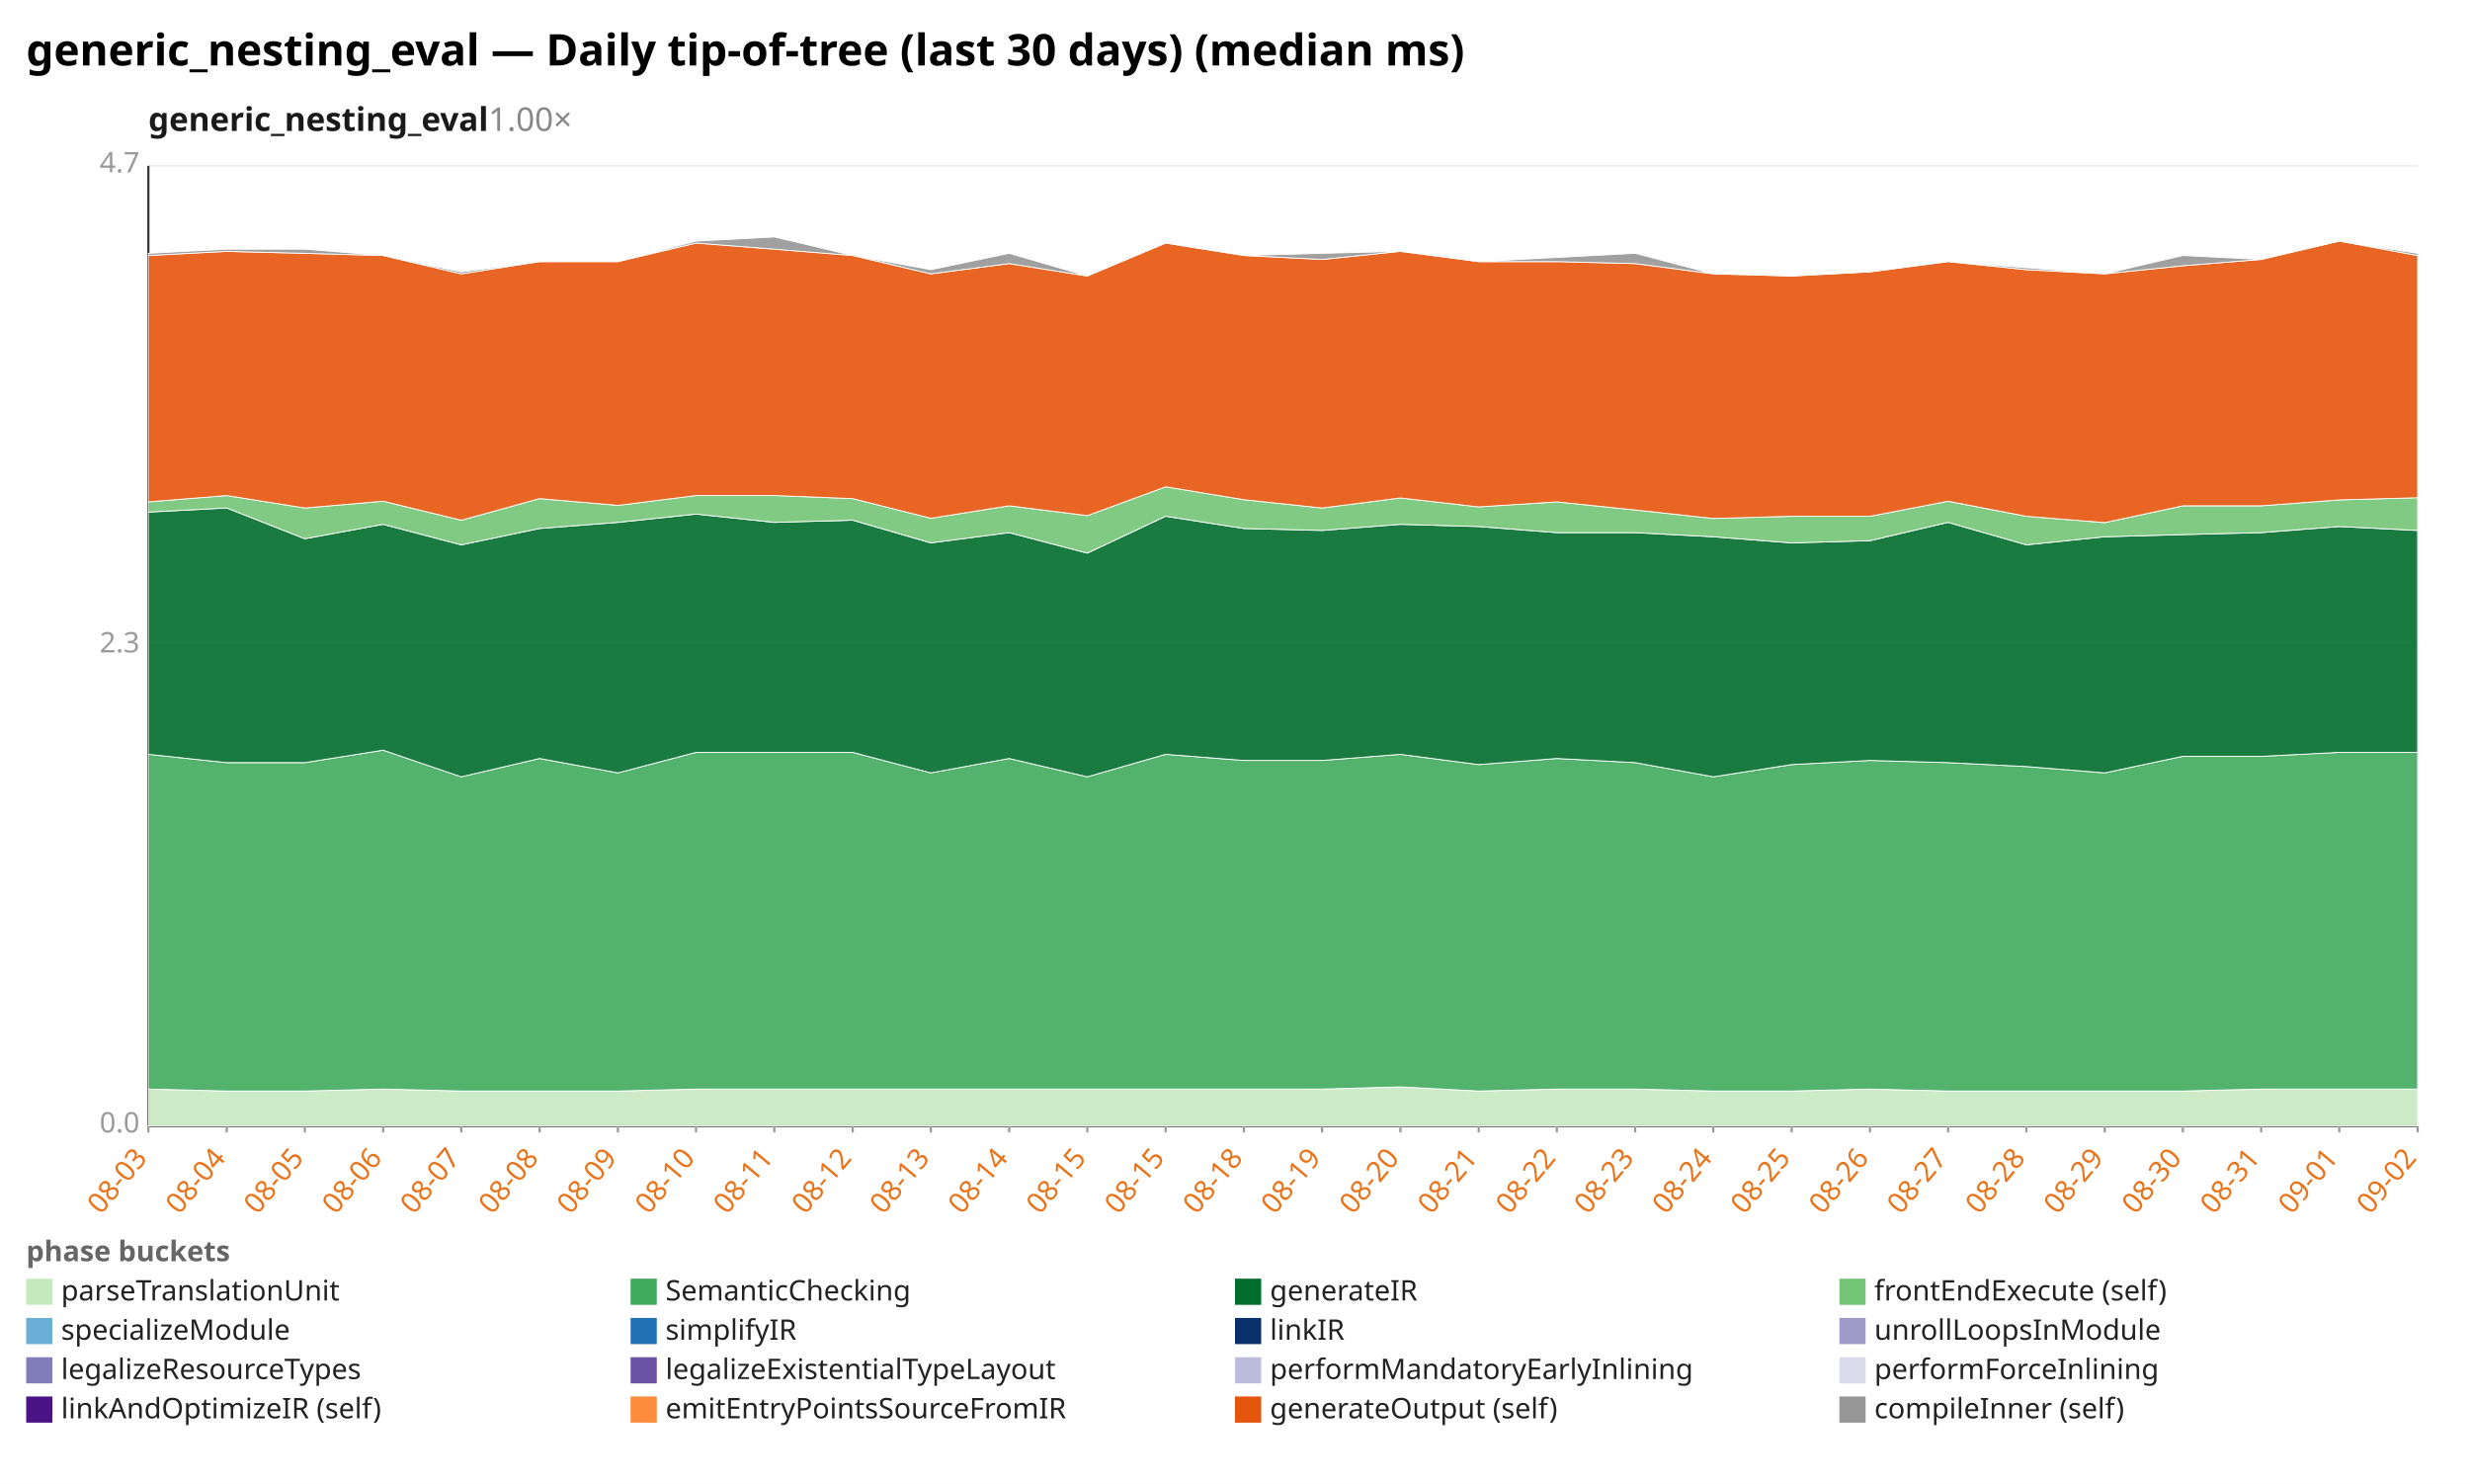
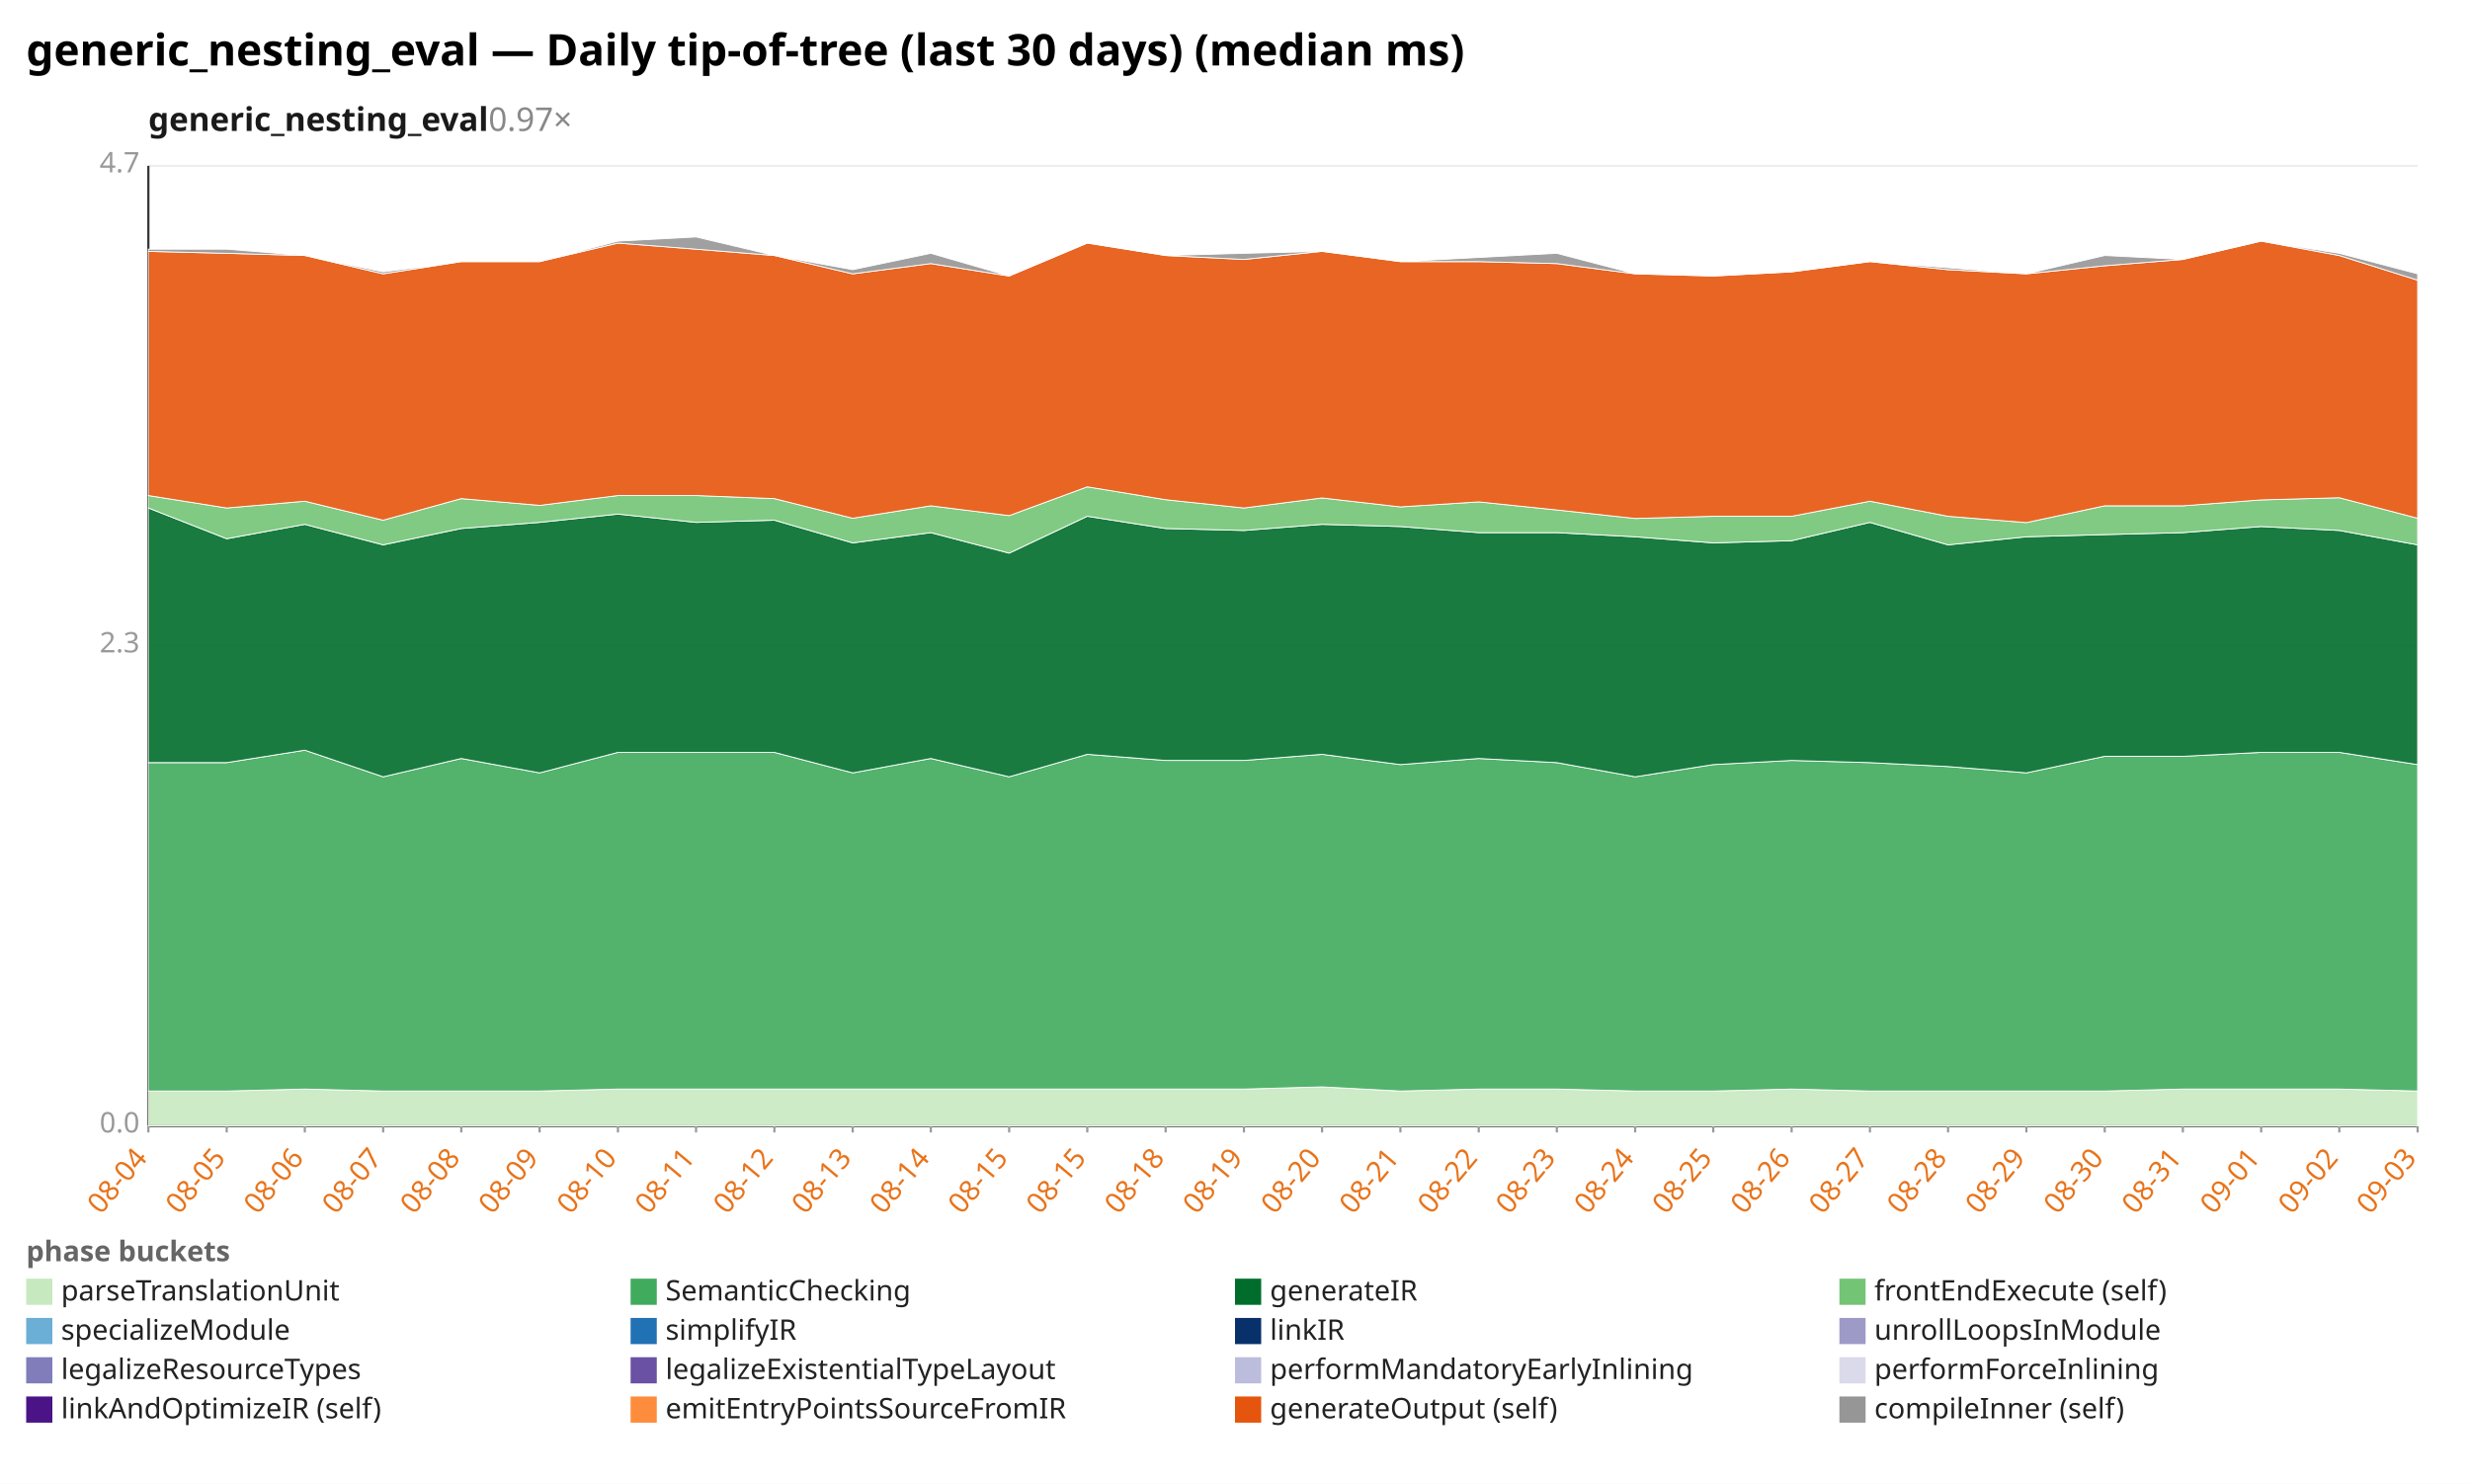
<svg xmlns="http://www.w3.org/2000/svg" width="1132" height="680" viewBox="0 0 1132 680" preserveAspectRatio="xMidYMid meet" font-family="sans-serif" font-size="13">
  <rect width="1132" height="680" fill="white" />
  <text x="12" y="30" font-size="20" font-weight="bold">generic_nesting_eval — Daily tip-of-tree (last 30 days) (median ms)</text>
-   <text x="68" y="60" font-size="15" font-weight="600" fill="#1a1a1a">generic_nesting_eval<tspan fill="#888" font-weight="400" text-decoration="none">  1.00×</tspan>
+   <text x="68" y="60" font-size="15" font-weight="600" fill="#1a1a1a">generic_nesting_eval<tspan fill="#888" font-weight="400" text-decoration="none">  0.97×</tspan>
  </text>
  <line x1="68.0" y1="516.0" x2="1108.0" y2="516.0" stroke="#eee" />
  <text x="64.0" y="519.0" text-anchor="end" fill="#999">0.0</text>
  <line x1="68.0" y1="296.0" x2="1108.0" y2="296.0" stroke="#eee" />
  <text x="64.0" y="299.0" text-anchor="end" fill="#999">2.3</text>
  <line x1="68.0" y1="76.0" x2="1108.0" y2="76.0" stroke="#eee" />
  <text x="64.0" y="79.0" text-anchor="end" fill="#999">4.7</text>
  <line x1="68.0" y1="76.0" x2="68.0" y2="516.0" stroke="#333" />
  <line x1="68.0" y1="516.0" x2="1108.0" y2="516.0" stroke="#333" />
  <line x1="68.0" y1="516.0" x2="68.0" y2="519.0" stroke="#999" />
-   <text x="68.0" y="531.0" text-anchor="end" fill="#e8731a" transform="rotate(-50 68.0 531.0)">08-03</text>
+   <text x="68.0" y="531.0" text-anchor="end" fill="#e8731a" transform="rotate(-50 68.0 531.0)">08-04</text>
  <line x1="103.9" y1="516.0" x2="103.9" y2="519.0" stroke="#999" />
-   <text x="103.9" y="531.0" text-anchor="end" fill="#e8731a" transform="rotate(-50 103.9 531.0)">08-04</text>
+   <text x="103.9" y="531.0" text-anchor="end" fill="#e8731a" transform="rotate(-50 103.9 531.0)">08-05</text>
  <line x1="139.7" y1="516.0" x2="139.7" y2="519.0" stroke="#999" />
-   <text x="139.7" y="531.0" text-anchor="end" fill="#e8731a" transform="rotate(-50 139.7 531.0)">08-05</text>
+   <text x="139.7" y="531.0" text-anchor="end" fill="#e8731a" transform="rotate(-50 139.7 531.0)">08-06</text>
  <line x1="175.6" y1="516.0" x2="175.6" y2="519.0" stroke="#999" />
-   <text x="175.6" y="531.0" text-anchor="end" fill="#e8731a" transform="rotate(-50 175.6 531.0)">08-06</text>
+   <text x="175.6" y="531.0" text-anchor="end" fill="#e8731a" transform="rotate(-50 175.6 531.0)">08-07</text>
  <line x1="211.4" y1="516.0" x2="211.4" y2="519.0" stroke="#999" />
-   <text x="211.4" y="531.0" text-anchor="end" fill="#e8731a" transform="rotate(-50 211.4 531.0)">08-07</text>
+   <text x="211.4" y="531.0" text-anchor="end" fill="#e8731a" transform="rotate(-50 211.4 531.0)">08-08</text>
  <line x1="247.3" y1="516.0" x2="247.3" y2="519.0" stroke="#999" />
-   <text x="247.3" y="531.0" text-anchor="end" fill="#e8731a" transform="rotate(-50 247.3 531.0)">08-08</text>
+   <text x="247.3" y="531.0" text-anchor="end" fill="#e8731a" transform="rotate(-50 247.3 531.0)">08-09</text>
  <line x1="283.2" y1="516.0" x2="283.2" y2="519.0" stroke="#999" />
-   <text x="283.2" y="531.0" text-anchor="end" fill="#e8731a" transform="rotate(-50 283.2 531.0)">08-09</text>
+   <text x="283.2" y="531.0" text-anchor="end" fill="#e8731a" transform="rotate(-50 283.2 531.0)">08-10</text>
  <line x1="319.0" y1="516.0" x2="319.0" y2="519.0" stroke="#999" />
-   <text x="319.0" y="531.0" text-anchor="end" fill="#e8731a" transform="rotate(-50 319.0 531.0)">08-10</text>
+   <text x="319.0" y="531.0" text-anchor="end" fill="#e8731a" transform="rotate(-50 319.0 531.0)">08-11</text>
  <line x1="354.9" y1="516.0" x2="354.9" y2="519.0" stroke="#999" />
-   <text x="354.9" y="531.0" text-anchor="end" fill="#e8731a" transform="rotate(-50 354.9 531.0)">08-11</text>
+   <text x="354.9" y="531.0" text-anchor="end" fill="#e8731a" transform="rotate(-50 354.9 531.0)">08-12</text>
  <line x1="390.8" y1="516.0" x2="390.8" y2="519.0" stroke="#999" />
-   <text x="390.8" y="531.0" text-anchor="end" fill="#e8731a" transform="rotate(-50 390.8 531.0)">08-12</text>
+   <text x="390.8" y="531.0" text-anchor="end" fill="#e8731a" transform="rotate(-50 390.8 531.0)">08-13</text>
  <line x1="426.6" y1="516.0" x2="426.6" y2="519.0" stroke="#999" />
-   <text x="426.6" y="531.0" text-anchor="end" fill="#e8731a" transform="rotate(-50 426.6 531.0)">08-13</text>
+   <text x="426.6" y="531.0" text-anchor="end" fill="#e8731a" transform="rotate(-50 426.6 531.0)">08-14</text>
  <line x1="462.5" y1="516.0" x2="462.5" y2="519.0" stroke="#999" />
-   <text x="462.5" y="531.0" text-anchor="end" fill="#e8731a" transform="rotate(-50 462.5 531.0)">08-14</text>
+   <text x="462.5" y="531.0" text-anchor="end" fill="#e8731a" transform="rotate(-50 462.5 531.0)">08-15</text>
  <line x1="498.3" y1="516.0" x2="498.3" y2="519.0" stroke="#999" />
  <text x="498.3" y="531.0" text-anchor="end" fill="#e8731a" transform="rotate(-50 498.3 531.0)">08-15</text>
  <line x1="534.2" y1="516.0" x2="534.2" y2="519.0" stroke="#999" />
-   <text x="534.2" y="531.0" text-anchor="end" fill="#e8731a" transform="rotate(-50 534.2 531.0)">08-15</text>
+   <text x="534.2" y="531.0" text-anchor="end" fill="#e8731a" transform="rotate(-50 534.2 531.0)">08-18</text>
  <line x1="570.1" y1="516.0" x2="570.1" y2="519.0" stroke="#999" />
-   <text x="570.1" y="531.0" text-anchor="end" fill="#e8731a" transform="rotate(-50 570.1 531.0)">08-18</text>
+   <text x="570.1" y="531.0" text-anchor="end" fill="#e8731a" transform="rotate(-50 570.1 531.0)">08-19</text>
  <line x1="605.9" y1="516.0" x2="605.9" y2="519.0" stroke="#999" />
-   <text x="605.9" y="531.0" text-anchor="end" fill="#e8731a" transform="rotate(-50 605.9 531.0)">08-19</text>
+   <text x="605.9" y="531.0" text-anchor="end" fill="#e8731a" transform="rotate(-50 605.9 531.0)">08-20</text>
  <line x1="641.8" y1="516.0" x2="641.8" y2="519.0" stroke="#999" />
-   <text x="641.8" y="531.0" text-anchor="end" fill="#e8731a" transform="rotate(-50 641.8 531.0)">08-20</text>
+   <text x="641.8" y="531.0" text-anchor="end" fill="#e8731a" transform="rotate(-50 641.8 531.0)">08-21</text>
  <line x1="677.7" y1="516.0" x2="677.7" y2="519.0" stroke="#999" />
-   <text x="677.7" y="531.0" text-anchor="end" fill="#e8731a" transform="rotate(-50 677.7 531.0)">08-21</text>
+   <text x="677.7" y="531.0" text-anchor="end" fill="#e8731a" transform="rotate(-50 677.7 531.0)">08-22</text>
  <line x1="713.5" y1="516.0" x2="713.5" y2="519.0" stroke="#999" />
-   <text x="713.5" y="531.0" text-anchor="end" fill="#e8731a" transform="rotate(-50 713.5 531.0)">08-22</text>
+   <text x="713.5" y="531.0" text-anchor="end" fill="#e8731a" transform="rotate(-50 713.5 531.0)">08-23</text>
  <line x1="749.4" y1="516.0" x2="749.4" y2="519.0" stroke="#999" />
-   <text x="749.4" y="531.0" text-anchor="end" fill="#e8731a" transform="rotate(-50 749.4 531.0)">08-23</text>
+   <text x="749.4" y="531.0" text-anchor="end" fill="#e8731a" transform="rotate(-50 749.4 531.0)">08-24</text>
  <line x1="785.2" y1="516.0" x2="785.2" y2="519.0" stroke="#999" />
-   <text x="785.2" y="531.0" text-anchor="end" fill="#e8731a" transform="rotate(-50 785.2 531.0)">08-24</text>
+   <text x="785.2" y="531.0" text-anchor="end" fill="#e8731a" transform="rotate(-50 785.2 531.0)">08-25</text>
  <line x1="821.1" y1="516.0" x2="821.1" y2="519.0" stroke="#999" />
-   <text x="821.1" y="531.0" text-anchor="end" fill="#e8731a" transform="rotate(-50 821.1 531.0)">08-25</text>
+   <text x="821.1" y="531.0" text-anchor="end" fill="#e8731a" transform="rotate(-50 821.1 531.0)">08-26</text>
  <line x1="857.0" y1="516.0" x2="857.0" y2="519.0" stroke="#999" />
-   <text x="857.0" y="531.0" text-anchor="end" fill="#e8731a" transform="rotate(-50 857.0 531.0)">08-26</text>
+   <text x="857.0" y="531.0" text-anchor="end" fill="#e8731a" transform="rotate(-50 857.0 531.0)">08-27</text>
  <line x1="892.8" y1="516.0" x2="892.8" y2="519.0" stroke="#999" />
-   <text x="892.8" y="531.0" text-anchor="end" fill="#e8731a" transform="rotate(-50 892.8 531.0)">08-27</text>
+   <text x="892.8" y="531.0" text-anchor="end" fill="#e8731a" transform="rotate(-50 892.8 531.0)">08-28</text>
  <line x1="928.7" y1="516.0" x2="928.7" y2="519.0" stroke="#999" />
-   <text x="928.7" y="531.0" text-anchor="end" fill="#e8731a" transform="rotate(-50 928.7 531.0)">08-28</text>
+   <text x="928.7" y="531.0" text-anchor="end" fill="#e8731a" transform="rotate(-50 928.7 531.0)">08-29</text>
  <line x1="964.6" y1="516.0" x2="964.6" y2="519.0" stroke="#999" />
-   <text x="964.6" y="531.0" text-anchor="end" fill="#e8731a" transform="rotate(-50 964.6 531.0)">08-29</text>
+   <text x="964.6" y="531.0" text-anchor="end" fill="#e8731a" transform="rotate(-50 964.6 531.0)">08-30</text>
  <line x1="1000.4" y1="516.0" x2="1000.4" y2="519.0" stroke="#999" />
-   <text x="1000.4" y="531.0" text-anchor="end" fill="#e8731a" transform="rotate(-50 1000.4 531.0)">08-30</text>
+   <text x="1000.4" y="531.0" text-anchor="end" fill="#e8731a" transform="rotate(-50 1000.4 531.0)">08-31</text>
  <line x1="1036.3" y1="516.0" x2="1036.3" y2="519.0" stroke="#999" />
-   <text x="1036.3" y="531.0" text-anchor="end" fill="#e8731a" transform="rotate(-50 1036.3 531.0)">08-31</text>
+   <text x="1036.3" y="531.0" text-anchor="end" fill="#e8731a" transform="rotate(-50 1036.3 531.0)">09-01</text>
  <line x1="1072.1" y1="516.0" x2="1072.1" y2="519.0" stroke="#999" />
-   <text x="1072.1" y="531.0" text-anchor="end" fill="#e8731a" transform="rotate(-50 1072.1 531.0)">09-01</text>
+   <text x="1072.1" y="531.0" text-anchor="end" fill="#e8731a" transform="rotate(-50 1072.1 531.0)">09-02</text>
  <line x1="1108.0" y1="516.0" x2="1108.0" y2="519.0" stroke="#999" />
-   <text x="1108.0" y="531.0" text-anchor="end" fill="#e8731a" transform="rotate(-50 1108.0 531.0)">09-02</text>
-   <polygon points="68.0,499.1 103.9,500.0 139.7,500.0 175.6,499.1 211.4,500.0 247.3,500.0 283.2,500.0 319.0,499.1 354.9,499.1 390.8,499.1 426.6,499.1 462.5,499.1 498.3,499.1 534.2,499.1 570.1,499.1 605.9,499.1 641.8,498.1 677.7,500.0 713.5,499.1 749.4,499.1 785.2,500.0 821.1,500.0 857.0,499.1 892.8,500.0 928.7,500.0 964.6,500.0 1000.4,500.0 1036.3,499.1 1072.1,499.1 1108.0,499.1 1108.0,516.0 1072.1,516.0 1036.3,516.0 1000.4,516.0 964.6,516.0 928.7,516.0 892.8,516.0 857.0,516.0 821.1,516.0 785.2,516.0 749.4,516.0 713.5,516.0 677.7,516.0 641.8,516.0 605.9,516.0 570.1,516.0 534.2,516.0 498.3,516.0 462.5,516.0 426.6,516.0 390.8,516.0 354.9,516.0 319.0,516.0 283.2,516.0 247.3,516.0 211.4,516.0 175.6,516.0 139.7,516.0 103.9,516.0 68.0,516.0" fill="#c7e9c0" fill-opacity="0.9" stroke="#fff" stroke-width="0.4" />
-   <polygon points="68.0,345.7 103.9,349.5 139.7,349.5 175.6,343.8 211.4,356.0 247.3,347.6 283.2,354.2 319.0,344.8 354.9,344.8 390.8,344.8 426.6,354.2 462.5,347.6 498.3,356.0 534.2,345.7 570.1,348.5 605.9,348.5 641.8,345.7 677.7,350.4 713.5,347.6 749.4,349.5 785.2,356.0 821.1,350.4 857.0,348.5 892.8,349.5 928.7,351.3 964.6,354.2 1000.4,346.6 1036.3,346.6 1072.1,344.8 1108.0,344.8 1108.0,499.1 1072.1,499.1 1036.3,499.1 1000.4,500.0 964.6,500.0 928.7,500.0 892.8,500.0 857.0,499.1 821.1,500.0 785.2,500.0 749.4,499.1 713.5,499.1 677.7,500.0 641.8,498.1 605.9,499.1 570.1,499.1 534.2,499.1 498.3,499.1 462.5,499.1 426.6,499.1 390.8,499.1 354.9,499.1 319.0,499.1 283.2,500.0 247.3,500.0 211.4,500.0 175.6,499.1 139.7,500.0 103.9,500.0 68.0,499.1" fill="#41ab5d" fill-opacity="0.9" stroke="#fff" stroke-width="0.4" />
-   <polygon points="68.0,234.7 103.9,232.8 139.7,246.9 175.6,240.3 211.4,249.7 247.3,242.2 283.2,239.4 319.0,235.6 354.9,239.4 390.8,238.4 426.6,248.8 462.5,244.1 498.3,253.5 534.2,236.6 570.1,242.2 605.9,243.1 641.8,240.3 677.7,241.3 713.5,244.1 749.4,244.1 785.2,246.0 821.1,248.8 857.0,247.8 892.8,239.4 928.7,249.7 964.6,246.0 1000.4,245.0 1036.3,244.1 1072.1,241.3 1108.0,243.1 1108.0,344.8 1072.1,344.8 1036.3,346.6 1000.4,346.6 964.6,354.2 928.7,351.3 892.8,349.5 857.0,348.5 821.1,350.4 785.2,356.0 749.4,349.5 713.5,347.6 677.7,350.4 641.8,345.7 605.9,348.5 570.1,348.5 534.2,345.7 498.3,356.0 462.5,347.6 426.6,354.2 390.8,344.8 354.9,344.8 319.0,344.8 283.2,354.2 247.3,347.6 211.4,356.0 175.6,343.8 139.7,349.5 103.9,349.5 68.0,345.7" fill="#006d2c" fill-opacity="0.9" stroke="#fff" stroke-width="0.4" />
-   <polygon points="68.0,230.0 103.9,227.1 139.7,232.8 175.6,229.7 211.4,238.4 247.3,228.5 283.2,231.6 319.0,227.1 354.9,227.1 390.8,228.5 426.6,237.5 462.5,231.8 498.3,236.3 534.2,223.1 570.1,229.0 605.9,232.8 641.8,228.2 677.7,232.3 713.5,230.0 749.4,233.7 785.2,237.6 821.1,236.6 857.0,236.6 892.8,229.7 928.7,236.6 964.6,239.5 1000.4,231.8 1036.3,231.8 1072.1,229.1 1108.0,228.1 1108.0,243.1 1072.1,241.3 1036.3,244.1 1000.4,245.0 964.6,246.0 928.7,249.7 892.8,239.4 857.0,247.8 821.1,248.8 785.2,246.0 749.4,244.1 713.5,244.1 677.7,241.3 641.8,240.3 605.9,243.1 570.1,242.2 534.2,236.6 498.3,253.5 462.5,244.1 426.6,248.8 390.8,238.4 354.9,239.4 319.0,235.6 283.2,239.4 247.3,242.2 211.4,249.7 175.6,240.3 139.7,246.9 103.9,232.8 68.0,234.7" fill="#74c476" fill-opacity="0.9" stroke="#fff" stroke-width="0.4" />
-   <polygon points="68.0,117.1 103.9,115.2 139.7,116.1 175.6,117.1 211.4,125.5 247.3,119.9 283.2,119.9 319.0,111.4 354.9,114.2 390.8,117.1 426.6,125.5 462.5,120.8 498.3,126.5 534.2,111.4 570.1,117.1 605.9,118.9 641.8,115.2 677.7,119.9 713.5,119.9 749.4,120.8 785.2,125.5 821.1,126.5 857.0,124.6 892.8,119.9 928.7,123.6 964.6,125.5 1000.4,121.8 1036.3,118.9 1072.1,110.5 1108.0,117.1 1108.0,228.1 1072.1,229.1 1036.3,231.8 1000.4,231.8 964.6,239.5 928.7,236.6 892.8,229.7 857.0,236.6 821.1,236.6 785.2,237.6 749.4,233.7 713.5,230.0 677.7,232.3 641.8,228.2 605.9,232.8 570.1,229.0 534.2,223.1 498.3,236.3 462.5,231.8 426.6,237.5 390.8,228.5 354.9,227.1 319.0,227.1 283.2,231.6 247.3,228.5 211.4,238.4 175.6,229.7 139.7,232.8 103.9,227.1 68.0,230.0" fill="#e6550d" fill-opacity="0.9" stroke="#fff" stroke-width="0.4" />
-   <polygon points="68.0,116.1 103.9,114.2 139.7,114.2 175.6,117.1 211.4,124.6 247.3,119.9 283.2,119.9 319.0,110.5 354.9,108.6 390.8,117.1 426.6,123.6 462.5,116.1 498.3,126.5 534.2,111.4 570.1,117.1 605.9,116.1 641.8,115.2 677.7,119.9 713.5,118.0 749.4,116.1 785.2,125.5 821.1,126.5 857.0,124.6 892.8,119.9 928.7,122.7 964.6,125.5 1000.4,117.1 1036.3,118.9 1072.1,110.5 1108.0,116.1 1108.0,117.1 1072.1,110.5 1036.3,118.9 1000.4,121.8 964.6,125.5 928.7,123.6 892.8,119.9 857.0,124.6 821.1,126.5 785.2,125.5 749.4,120.8 713.5,119.9 677.7,119.9 641.8,115.2 605.9,118.9 570.1,117.1 534.2,111.4 498.3,126.5 462.5,120.8 426.6,125.5 390.8,117.1 354.9,114.2 319.0,111.4 283.2,119.9 247.3,119.9 211.4,125.5 175.6,117.1 139.7,116.1 103.9,115.2 68.0,117.1" fill="#969696" fill-opacity="0.9" stroke="#fff" stroke-width="0.4" />
+   <text x="1108.0" y="531.0" text-anchor="end" fill="#e8731a" transform="rotate(-50 1108.0 531.0)">09-03</text>
+   <polygon points="68.0,500.0 103.9,500.0 139.7,499.1 175.6,500.0 211.4,500.0 247.3,500.0 283.2,499.1 319.0,499.1 354.9,499.1 390.8,499.1 426.6,499.1 462.5,499.1 498.3,499.1 534.2,499.1 570.1,499.1 605.9,498.1 641.8,500.0 677.7,499.1 713.5,499.1 749.4,500.0 785.2,500.0 821.1,499.1 857.0,500.0 892.8,500.0 928.7,500.0 964.6,500.0 1000.4,499.1 1036.3,499.1 1072.1,499.1 1108.0,500.0 1108.0,516.0 1072.1,516.0 1036.3,516.0 1000.4,516.0 964.6,516.0 928.7,516.0 892.8,516.0 857.0,516.0 821.1,516.0 785.2,516.0 749.4,516.0 713.5,516.0 677.7,516.0 641.8,516.0 605.9,516.0 570.1,516.0 534.2,516.0 498.3,516.0 462.5,516.0 426.6,516.0 390.8,516.0 354.9,516.0 319.0,516.0 283.2,516.0 247.3,516.0 211.4,516.0 175.6,516.0 139.7,516.0 103.9,516.0 68.0,516.0" fill="#c7e9c0" fill-opacity="0.9" stroke="#fff" stroke-width="0.4" />
+   <polygon points="68.0,349.5 103.9,349.5 139.7,343.8 175.6,356.0 211.4,347.6 247.3,354.2 283.2,344.8 319.0,344.8 354.9,344.8 390.8,354.2 426.6,347.6 462.5,356.0 498.3,345.7 534.2,348.5 570.1,348.5 605.9,345.7 641.8,350.4 677.7,347.6 713.5,349.5 749.4,356.0 785.2,350.4 821.1,348.5 857.0,349.5 892.8,351.3 928.7,354.2 964.6,346.6 1000.4,346.6 1036.3,344.8 1072.1,344.8 1108.0,350.4 1108.0,500.0 1072.1,499.1 1036.3,499.1 1000.4,499.1 964.6,500.0 928.7,500.0 892.8,500.0 857.0,500.0 821.1,499.1 785.2,500.0 749.4,500.0 713.5,499.1 677.7,499.1 641.8,500.0 605.9,498.1 570.1,499.1 534.2,499.1 498.3,499.1 462.5,499.1 426.6,499.1 390.8,499.1 354.9,499.1 319.0,499.1 283.2,499.1 247.3,500.0 211.4,500.0 175.6,500.0 139.7,499.1 103.9,500.0 68.0,500.0" fill="#41ab5d" fill-opacity="0.9" stroke="#fff" stroke-width="0.4" />
+   <polygon points="68.0,232.8 103.9,246.9 139.7,240.3 175.6,249.7 211.4,242.2 247.3,239.4 283.2,235.6 319.0,239.4 354.9,238.4 390.8,248.8 426.6,244.1 462.5,253.5 498.3,236.6 534.2,242.2 570.1,243.1 605.9,240.3 641.8,241.3 677.7,244.1 713.5,244.1 749.4,246.0 785.2,248.8 821.1,247.8 857.0,239.4 892.8,249.7 928.7,246.0 964.6,245.0 1000.4,244.1 1036.3,241.3 1072.1,243.1 1108.0,249.7 1108.0,350.4 1072.1,344.8 1036.3,344.8 1000.4,346.6 964.6,346.6 928.7,354.2 892.8,351.3 857.0,349.5 821.1,348.5 785.2,350.4 749.4,356.0 713.5,349.5 677.7,347.6 641.8,350.4 605.9,345.7 570.1,348.5 534.2,348.5 498.3,345.7 462.5,356.0 426.6,347.6 390.8,354.2 354.9,344.8 319.0,344.8 283.2,344.8 247.3,354.2 211.4,347.6 175.6,356.0 139.7,343.8 103.9,349.5 68.0,349.5" fill="#006d2c" fill-opacity="0.9" stroke="#fff" stroke-width="0.4" />
+   <polygon points="68.0,227.1 103.9,232.8 139.7,229.7 175.6,238.4 211.4,228.5 247.3,231.6 283.2,227.1 319.0,227.1 354.9,228.5 390.8,237.5 426.6,231.8 462.5,236.3 498.3,223.1 534.2,229.0 570.1,232.8 605.9,228.2 641.8,232.3 677.7,230.0 713.5,233.7 749.4,237.6 785.2,236.6 821.1,236.6 857.0,229.7 892.8,236.6 928.7,239.5 964.6,231.8 1000.4,231.8 1036.3,229.1 1072.1,228.1 1108.0,237.5 1108.0,249.7 1072.1,243.1 1036.3,241.3 1000.4,244.1 964.6,245.0 928.7,246.0 892.8,249.7 857.0,239.4 821.1,247.8 785.2,248.8 749.4,246.0 713.5,244.1 677.7,244.1 641.8,241.3 605.9,240.3 570.1,243.1 534.2,242.2 498.3,236.6 462.5,253.5 426.6,244.1 390.8,248.8 354.9,238.4 319.0,239.4 283.2,235.6 247.3,239.4 211.4,242.2 175.6,249.7 139.7,240.3 103.9,246.9 68.0,232.8" fill="#74c476" fill-opacity="0.9" stroke="#fff" stroke-width="0.4" />
+   <polygon points="68.0,115.2 103.9,116.1 139.7,117.1 175.6,125.5 211.4,119.9 247.3,119.9 283.2,111.4 319.0,114.2 354.9,117.1 390.8,125.5 426.6,120.8 462.5,126.5 498.3,111.4 534.2,117.1 570.1,118.9 605.9,115.2 641.8,119.9 677.7,119.9 713.5,120.8 749.4,125.5 785.2,126.5 821.1,124.6 857.0,119.9 892.8,123.6 928.7,125.5 964.6,121.8 1000.4,118.9 1036.3,110.5 1072.1,117.1 1108.0,128.4 1108.0,237.5 1072.1,228.1 1036.3,229.1 1000.4,231.8 964.6,231.8 928.7,239.5 892.8,236.6 857.0,229.7 821.1,236.6 785.2,236.6 749.4,237.6 713.5,233.7 677.7,230.0 641.8,232.3 605.9,228.2 570.1,232.8 534.2,229.0 498.3,223.1 462.5,236.3 426.6,231.8 390.8,237.5 354.9,228.5 319.0,227.1 283.2,227.1 247.3,231.6 211.4,228.5 175.6,238.4 139.7,229.7 103.9,232.8 68.0,227.1" fill="#e6550d" fill-opacity="0.9" stroke="#fff" stroke-width="0.4" />
+   <polygon points="68.0,114.2 103.9,114.2 139.7,117.1 175.6,124.6 211.4,119.9 247.3,119.9 283.2,110.5 319.0,108.6 354.9,117.1 390.8,123.6 426.6,116.1 462.5,126.5 498.3,111.4 534.2,117.1 570.1,116.1 605.9,115.2 641.8,119.9 677.7,118.0 713.5,116.1 749.4,125.5 785.2,126.5 821.1,124.6 857.0,119.9 892.8,122.7 928.7,125.5 964.6,117.1 1000.4,118.9 1036.3,110.5 1072.1,116.1 1108.0,125.5 1108.0,128.4 1072.1,117.1 1036.3,110.5 1000.4,118.9 964.6,121.8 928.7,125.5 892.8,123.6 857.0,119.9 821.1,124.6 785.2,126.5 749.4,125.5 713.5,120.8 677.7,119.9 641.8,119.9 605.9,115.2 570.1,118.9 534.2,117.1 498.3,111.4 462.5,126.5 426.6,120.8 390.8,125.5 354.9,117.1 319.0,114.2 283.2,111.4 247.3,119.9 211.4,119.9 175.6,125.5 139.7,117.1 103.9,116.1 68.0,115.2" fill="#969696" fill-opacity="0.9" stroke="#fff" stroke-width="0.4" />
  <text x="12" y="578" fill="#666" font-weight="600">phase buckets</text>
  <rect x="12" y="586" width="12" height="12" fill="#c7e9c0" />
  <text x="28" y="596" fill="#222">parseTranslationUnit</text>
  <rect x="289" y="586" width="12" height="12" fill="#41ab5d" />
  <text x="305" y="596" fill="#222">SemanticChecking</text>
  <rect x="566" y="586" width="12" height="12" fill="#006d2c" />
  <text x="582" y="596" fill="#222">generateIR</text>
  <rect x="843" y="586" width="12" height="12" fill="#74c476" />
  <text x="859" y="596" fill="#222">frontEndExecute (self)</text>
  <rect x="12" y="604" width="12" height="12" fill="#6baed6" />
  <text x="28" y="614" fill="#222">specializeModule</text>
  <rect x="289" y="604" width="12" height="12" fill="#2171b5" />
  <text x="305" y="614" fill="#222">simplifyIR</text>
  <rect x="566" y="604" width="12" height="12" fill="#08306b" />
  <text x="582" y="614" fill="#222">linkIR</text>
  <rect x="843" y="604" width="12" height="12" fill="#9e9ac8" />
  <text x="859" y="614" fill="#222">unrollLoopsInModule</text>
  <rect x="12" y="622" width="12" height="12" fill="#807dba" />
  <text x="28" y="632" fill="#222">legalizeResourceTypes</text>
  <rect x="289" y="622" width="12" height="12" fill="#6a51a3" />
  <text x="305" y="632" fill="#222">legalizeExistentialTypeLayout</text>
  <rect x="566" y="622" width="12" height="12" fill="#bcbddc" />
  <text x="582" y="632" fill="#222">performMandatoryEarlyInlining</text>
  <rect x="843" y="622" width="12" height="12" fill="#dadaeb" />
  <text x="859" y="632" fill="#222">performForceInlining</text>
  <rect x="12" y="640" width="12" height="12" fill="#4a1486" />
  <text x="28" y="650" fill="#222">linkAndOptimizeIR (self)</text>
  <rect x="289" y="640" width="12" height="12" fill="#fd8d3c" />
  <text x="305" y="650" fill="#222">emitEntryPointsSourceFromIR</text>
  <rect x="566" y="640" width="12" height="12" fill="#e6550d" />
  <text x="582" y="650" fill="#222">generateOutput (self)</text>
  <rect x="843" y="640" width="12" height="12" fill="#969696" />
  <text x="859" y="650" fill="#222">compileInner (self)</text>
</svg>
